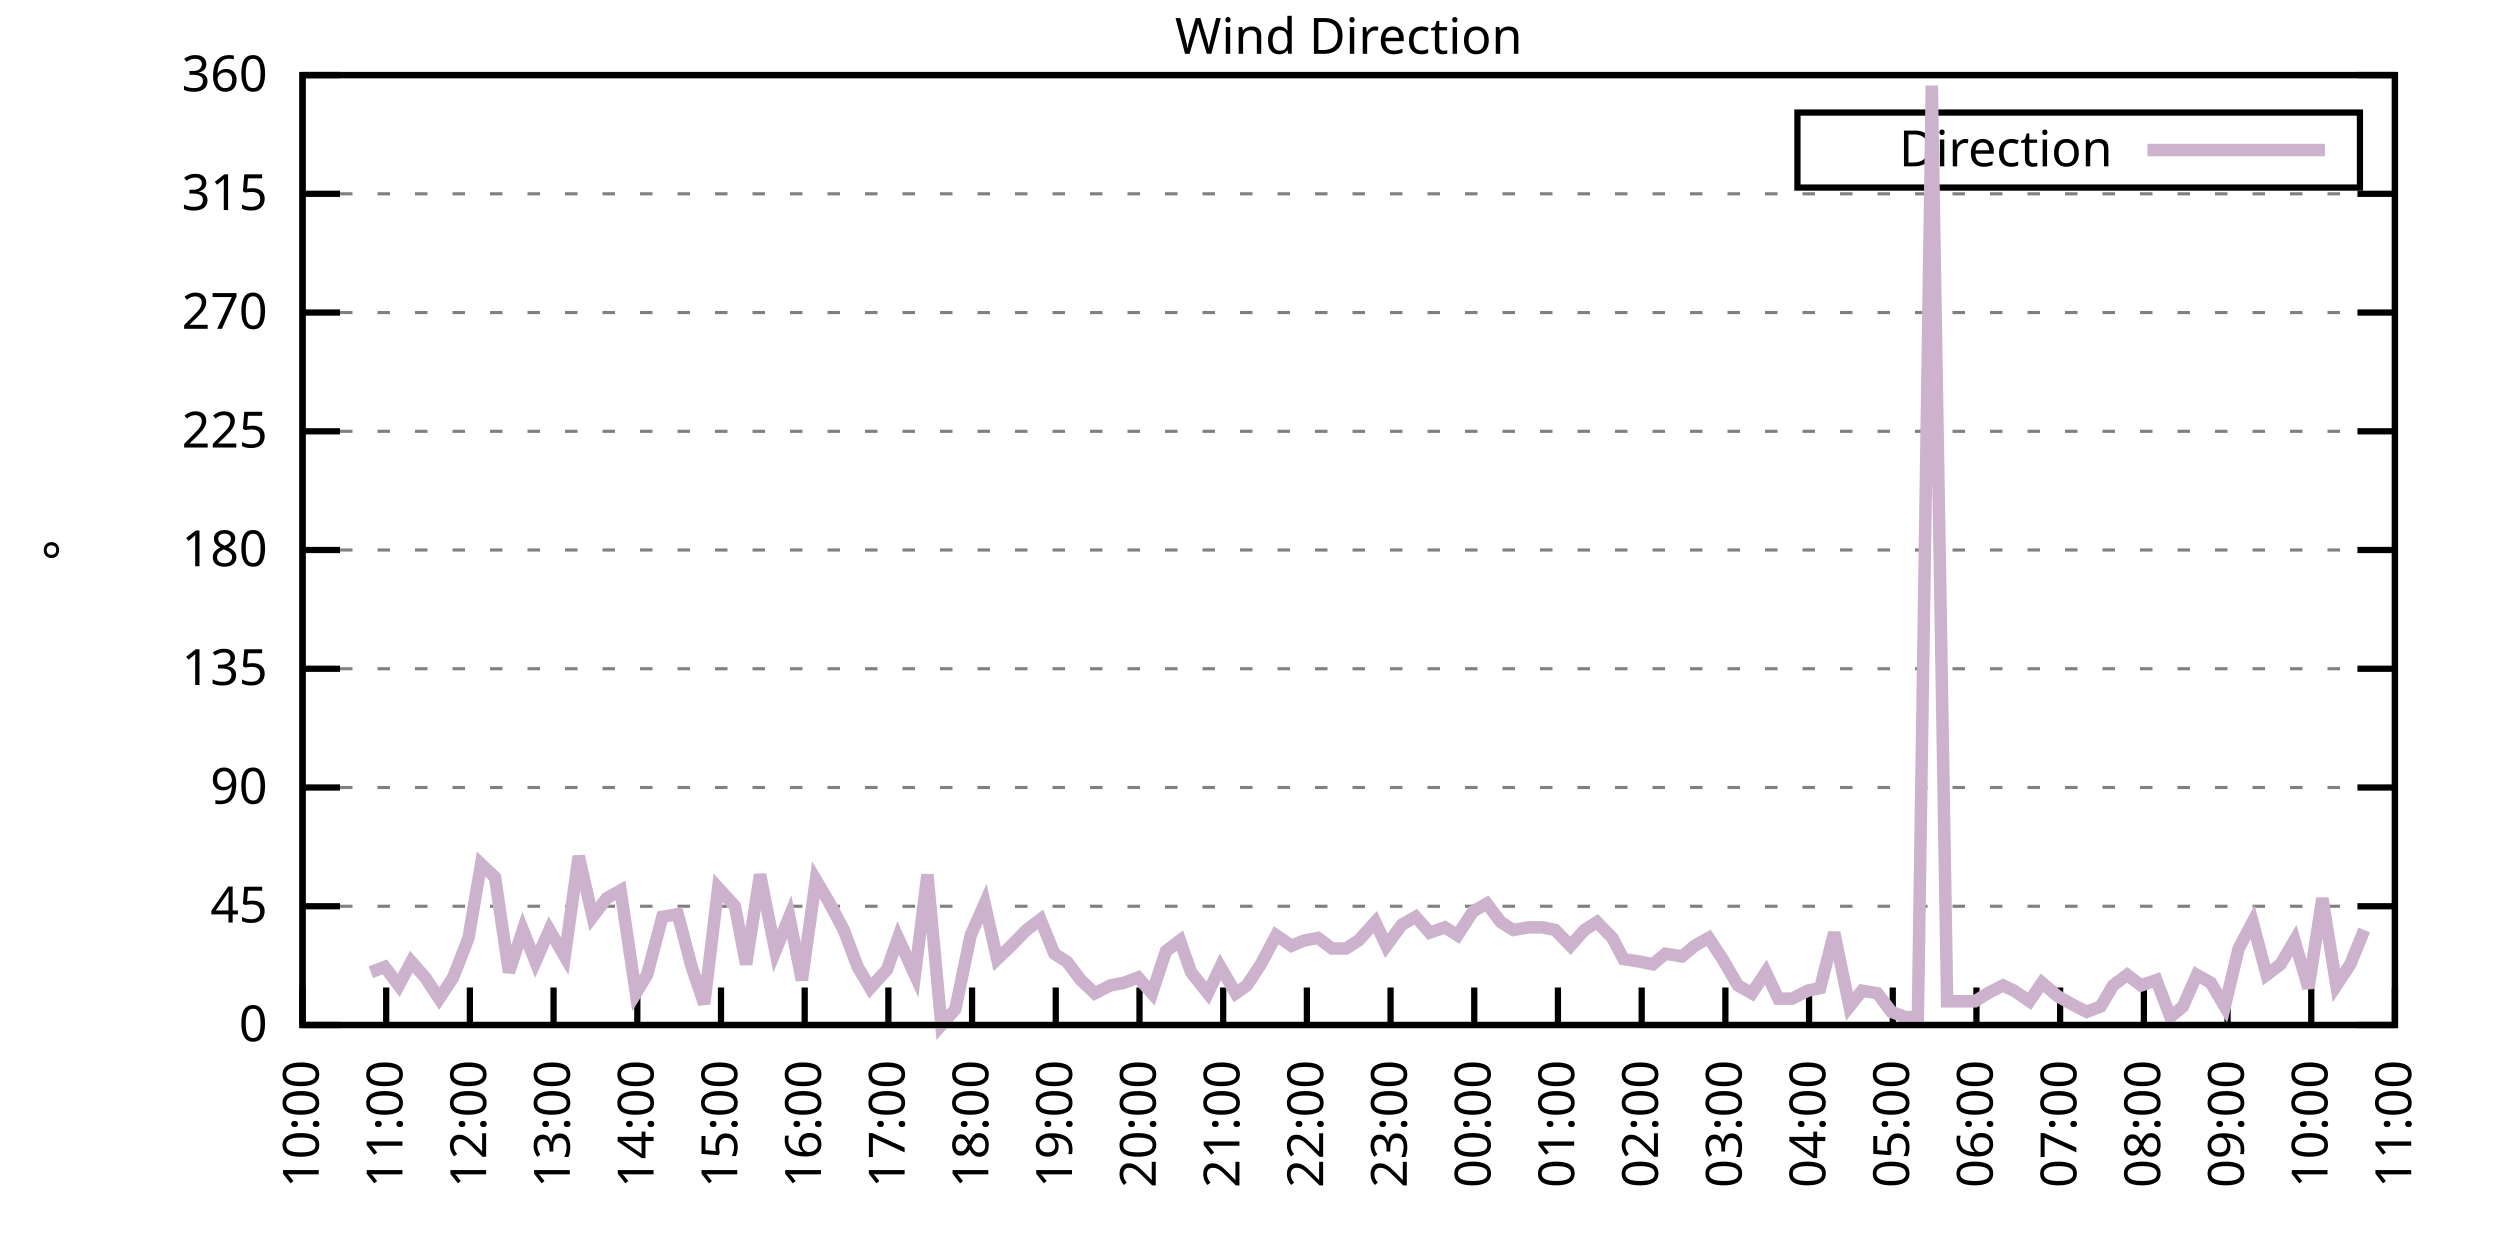
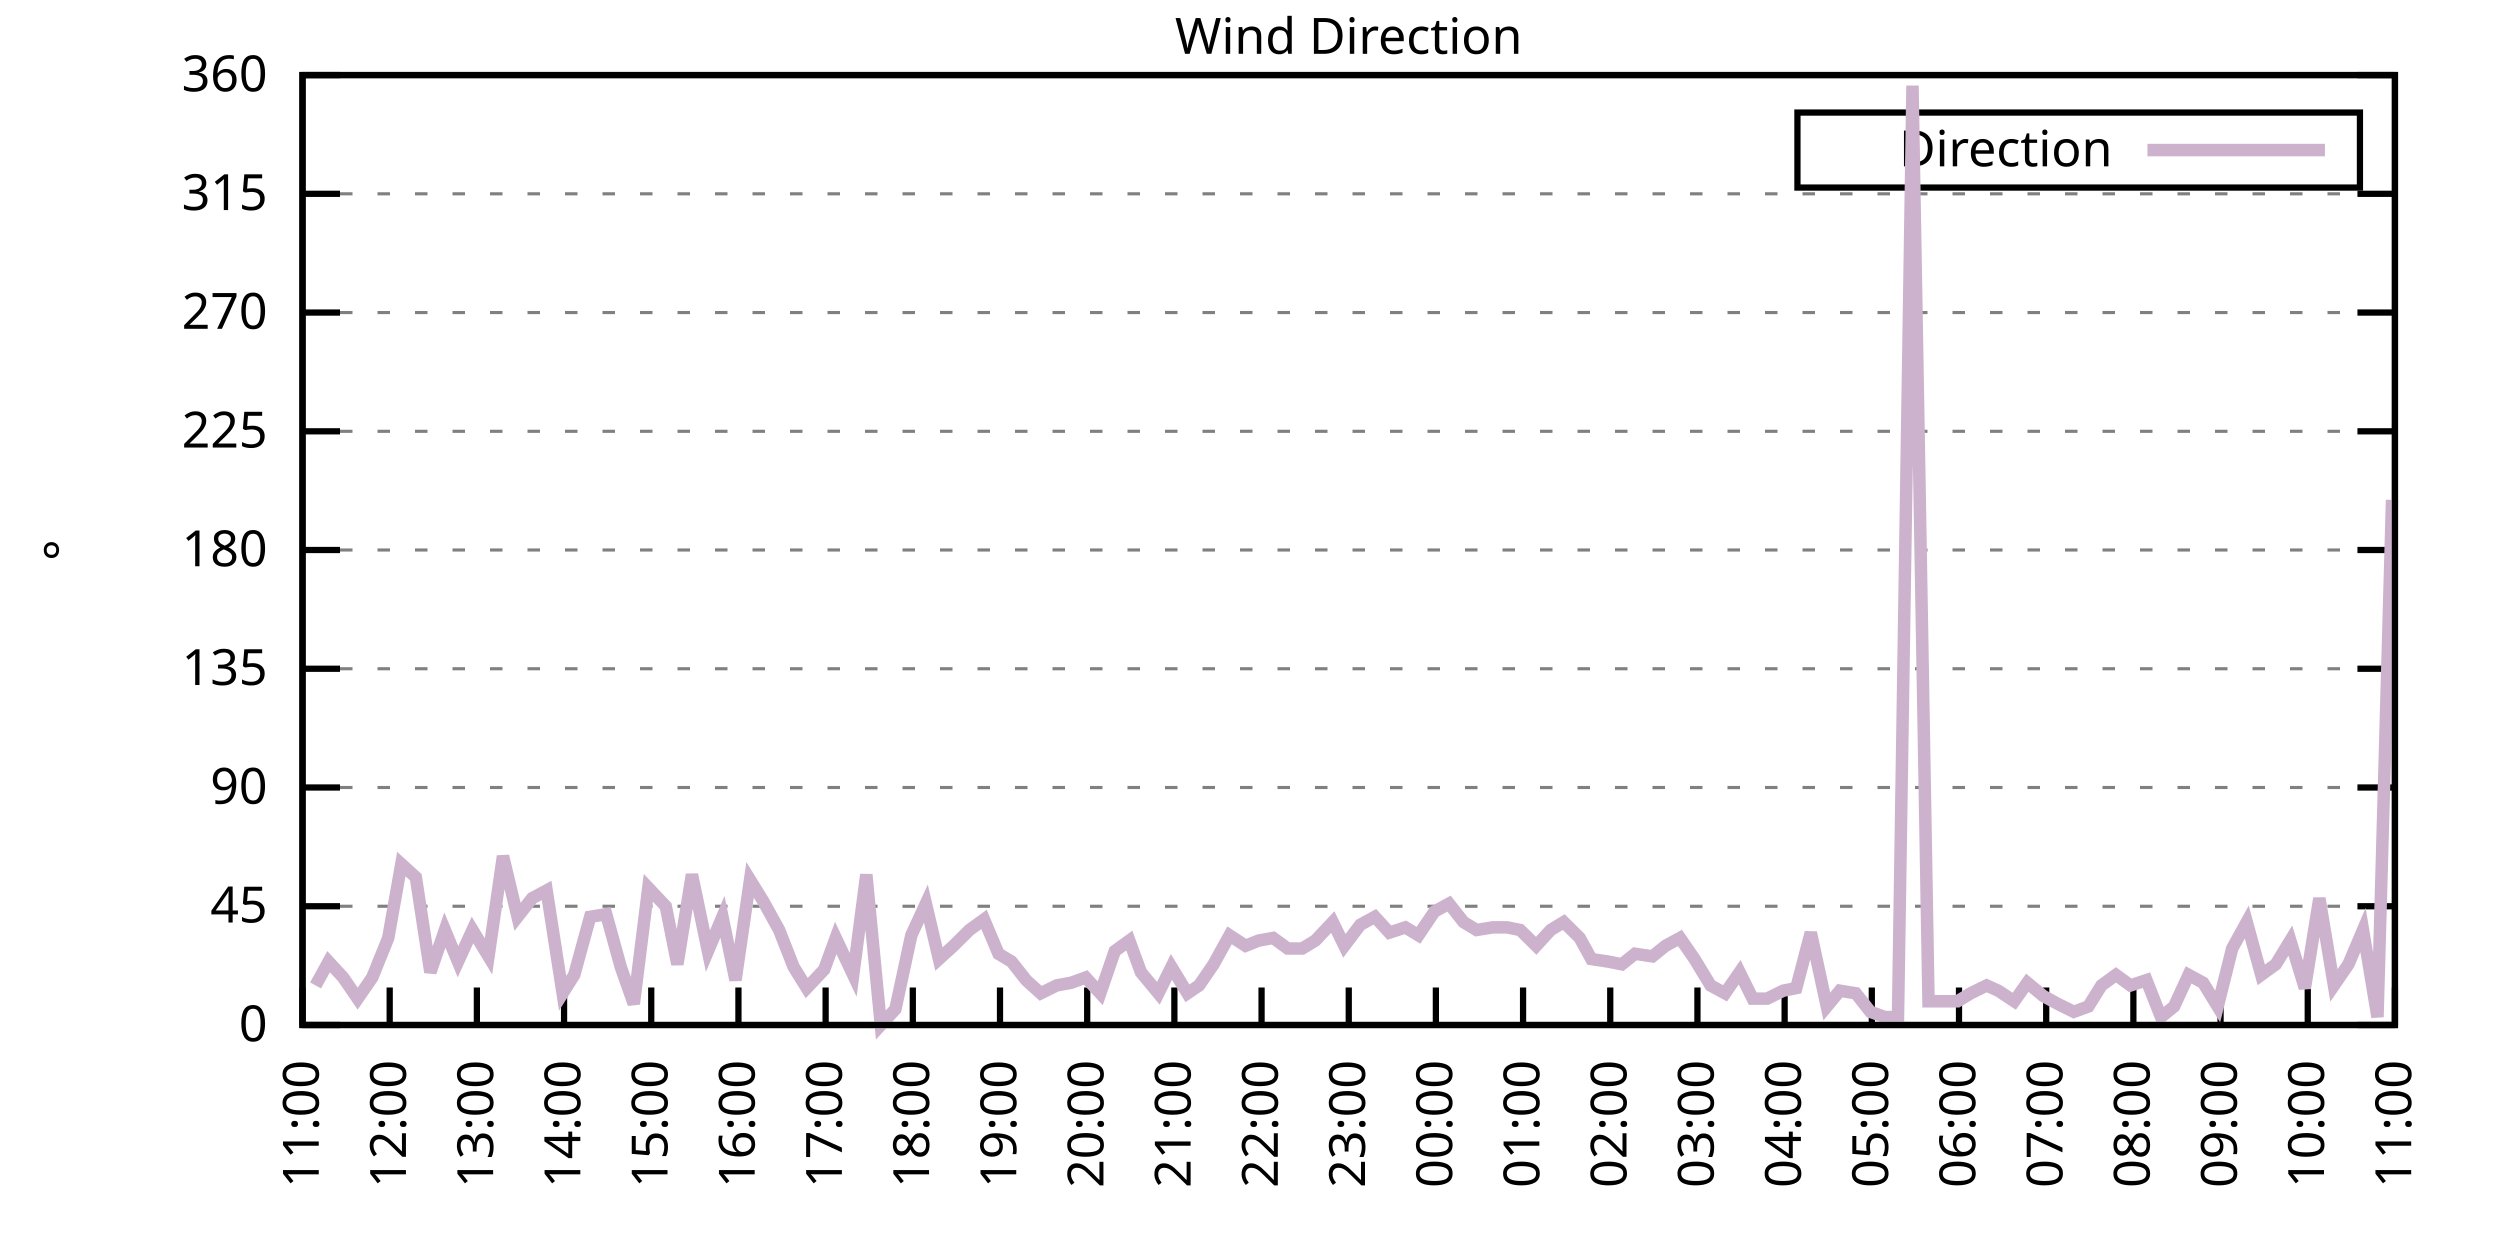
<svg xmlns="http://www.w3.org/2000/svg" xmlns:xlink="http://www.w3.org/1999/xlink" width="400" height="200" viewBox="0 0 400 200">
  <g id="gnuplot_canvas">
    <rect x="0" y="0" width="400" height="200" fill="none" />
    <defs>
      <circle id="gpDot" r="0.5" stroke-width="0.5" stroke="currentColor" />
      <path id="gpPt0" stroke-width="0.333" stroke="currentColor" d="M-1,0 h2 M0,-1 v2" />
      <path id="gpPt1" stroke-width="0.333" stroke="currentColor" d="M-1,-1 L1,1 M1,-1 L-1,1" />
      <path id="gpPt2" stroke-width="0.333" stroke="currentColor" d="M-1,0 L1,0 M0,-1 L0,1 M-1,-1 L1,1 M-1,1 L1,-1" />
      <rect id="gpPt3" stroke-width="0.333" stroke="currentColor" x="-1" y="-1" width="2" height="2" />
      <rect id="gpPt4" stroke-width="0.333" stroke="currentColor" fill="currentColor" x="-1" y="-1" width="2" height="2" />
      <circle id="gpPt5" stroke-width="0.333" stroke="currentColor" cx="0" cy="0" r="1" />
      <use xlink:href="#gpPt5" id="gpPt6" fill="currentColor" stroke="none" />
      <path id="gpPt7" stroke-width="0.333" stroke="currentColor" d="M0,-1.33 L-1.33,0.67 L1.33,0.67 z" />
      <use xlink:href="#gpPt7" id="gpPt8" fill="currentColor" stroke="none" />
      <use xlink:href="#gpPt7" id="gpPt9" stroke="currentColor" transform="rotate(180)" />
      <use xlink:href="#gpPt9" id="gpPt10" fill="currentColor" stroke="none" />
      <use xlink:href="#gpPt3" id="gpPt11" stroke="currentColor" transform="rotate(45)" />
      <use xlink:href="#gpPt11" id="gpPt12" fill="currentColor" stroke="none" />
      <path id="gpPt13" stroke-width="0.333" stroke="currentColor" d="M0,1.330 L1.265,0.411 L0.782,-1.067 L-0.782,-1.076 L-1.265,0.411 z" />
      <use xlink:href="#gpPt13" id="gpPt14" fill="currentColor" stroke="none" />
      <filter id="textbox" filterUnits="objectBoundingBox" x="0" y="0" height="1" width="1">
        <feFlood flood-color="white" flood-opacity="1" result="bgnd" />
        <feComposite in="SourceGraphic" in2="bgnd" operator="atop" />
      </filter>
      <filter id="greybox" filterUnits="objectBoundingBox" x="0" y="0" height="1" width="1">
        <feFlood flood-color="lightgrey" flood-opacity="1" result="grey" />
        <feComposite in="SourceGraphic" in2="grey" operator="atop" />
      </filter>
    </defs>
    <g fill="none" color="white" stroke="currentColor" stroke-width="1.00" stroke-linecap="butt" stroke-linejoin="miter">
</g>
    <g fill="none" color="black" stroke="currentColor" stroke-width="1.00" stroke-linecap="butt" stroke-linejoin="miter">
      <g stroke="none" shape-rendering="crispEdges">
        <polygon fill="rgb(255, 255, 255)" points="48.40,164.00 383.18,164.00 383.18,12.02 48.40,12.02 " />
      </g>
    </g>
    <g fill="none" color="black" stroke="currentColor" stroke-width="1.00" stroke-linecap="butt" stroke-linejoin="miter">
</g>
    <g fill="none" color="black" stroke="black" stroke-width="0.50" stroke-linecap="butt" stroke-linejoin="miter">
</g>
    <g fill="none" color="gray" stroke="currentColor" stroke-width="0.50" stroke-linecap="butt" stroke-linejoin="miter">
      <path stroke="gray" stroke-dasharray="2,4" class="gridline" d="M48.40,164.00 L383.19,164.00  " />
    </g>
    <g fill="none" color="gray" stroke="gray" stroke-width="1.00" stroke-linecap="butt" stroke-linejoin="miter">
</g>
    <g fill="none" color="black" stroke="currentColor" stroke-width="1.00" stroke-linecap="butt" stroke-linejoin="miter">
      <path stroke="black" d="M48.40,164.00 L54.40,164.00 M383.19,164.00 L377.19,164.00  " />
      <g transform="translate(42.80,166.60)" stroke="none" fill="black" font-family="Sans" font-size="8.00" text-anchor="end">
        <text>
          <tspan font-family="Sans"> 0</tspan>
        </text>
      </g>
    </g>
    <g fill="none" color="black" stroke="currentColor" stroke-width="1.00" stroke-linecap="butt" stroke-linejoin="miter">
</g>
    <g fill="none" color="black" stroke="black" stroke-width="0.50" stroke-linecap="butt" stroke-linejoin="miter">
</g>
    <g fill="none" color="gray" stroke="currentColor" stroke-width="0.50" stroke-linecap="butt" stroke-linejoin="miter">
      <path stroke="gray" stroke-dasharray="2,4" class="gridline" d="M48.40,145.00 L383.19,145.00  " />
    </g>
    <g fill="none" color="gray" stroke="gray" stroke-width="1.00" stroke-linecap="butt" stroke-linejoin="miter">
</g>
    <g fill="none" color="black" stroke="currentColor" stroke-width="1.00" stroke-linecap="butt" stroke-linejoin="miter">
      <path stroke="black" d="M48.40,145.00 L54.40,145.00 M383.19,145.00 L377.19,145.00  " />
      <g transform="translate(42.80,147.60)" stroke="none" fill="black" font-family="Sans" font-size="8.00" text-anchor="end">
        <text>
          <tspan font-family="Sans"> 45</tspan>
        </text>
      </g>
    </g>
    <g fill="none" color="black" stroke="currentColor" stroke-width="1.00" stroke-linecap="butt" stroke-linejoin="miter">
</g>
    <g fill="none" color="black" stroke="black" stroke-width="0.50" stroke-linecap="butt" stroke-linejoin="miter">
</g>
    <g fill="none" color="gray" stroke="currentColor" stroke-width="0.50" stroke-linecap="butt" stroke-linejoin="miter">
      <path stroke="gray" stroke-dasharray="2,4" class="gridline" d="M48.40,126.00 L383.19,126.00  " />
    </g>
    <g fill="none" color="gray" stroke="gray" stroke-width="1.00" stroke-linecap="butt" stroke-linejoin="miter">
</g>
    <g fill="none" color="black" stroke="currentColor" stroke-width="1.00" stroke-linecap="butt" stroke-linejoin="miter">
      <path stroke="black" d="M48.40,126.00 L54.40,126.00 M383.19,126.00 L377.19,126.00  " />
      <g transform="translate(42.80,128.60)" stroke="none" fill="black" font-family="Sans" font-size="8.00" text-anchor="end">
        <text>
          <tspan font-family="Sans"> 90</tspan>
        </text>
      </g>
    </g>
    <g fill="none" color="black" stroke="currentColor" stroke-width="1.00" stroke-linecap="butt" stroke-linejoin="miter">
</g>
    <g fill="none" color="black" stroke="black" stroke-width="0.50" stroke-linecap="butt" stroke-linejoin="miter">
</g>
    <g fill="none" color="gray" stroke="currentColor" stroke-width="0.50" stroke-linecap="butt" stroke-linejoin="miter">
      <path stroke="gray" stroke-dasharray="2,4" class="gridline" d="M48.40,107.00 L383.19,107.00  " />
    </g>
    <g fill="none" color="gray" stroke="gray" stroke-width="1.00" stroke-linecap="butt" stroke-linejoin="miter">
</g>
    <g fill="none" color="black" stroke="currentColor" stroke-width="1.00" stroke-linecap="butt" stroke-linejoin="miter">
      <path stroke="black" d="M48.40,107.00 L54.40,107.00 M383.19,107.00 L377.19,107.00  " />
      <g transform="translate(42.80,109.60)" stroke="none" fill="black" font-family="Sans" font-size="8.00" text-anchor="end">
        <text>
          <tspan font-family="Sans"> 135</tspan>
        </text>
      </g>
    </g>
    <g fill="none" color="black" stroke="currentColor" stroke-width="1.00" stroke-linecap="butt" stroke-linejoin="miter">
</g>
    <g fill="none" color="black" stroke="black" stroke-width="0.50" stroke-linecap="butt" stroke-linejoin="miter">
</g>
    <g fill="none" color="gray" stroke="currentColor" stroke-width="0.50" stroke-linecap="butt" stroke-linejoin="miter">
      <path stroke="gray" stroke-dasharray="2,4" class="gridline" d="M48.40,88.00 L383.19,88.00  " />
    </g>
    <g fill="none" color="gray" stroke="gray" stroke-width="1.00" stroke-linecap="butt" stroke-linejoin="miter">
</g>
    <g fill="none" color="black" stroke="currentColor" stroke-width="1.00" stroke-linecap="butt" stroke-linejoin="miter">
      <path stroke="black" d="M48.40,88.00 L54.40,88.00 M383.19,88.00 L377.19,88.00  " />
      <g transform="translate(42.80,90.60)" stroke="none" fill="black" font-family="Sans" font-size="8.00" text-anchor="end">
        <text>
          <tspan font-family="Sans"> 180</tspan>
        </text>
      </g>
    </g>
    <g fill="none" color="black" stroke="currentColor" stroke-width="1.00" stroke-linecap="butt" stroke-linejoin="miter">
</g>
    <g fill="none" color="black" stroke="black" stroke-width="0.50" stroke-linecap="butt" stroke-linejoin="miter">
</g>
    <g fill="none" color="gray" stroke="currentColor" stroke-width="0.50" stroke-linecap="butt" stroke-linejoin="miter">
      <path stroke="gray" stroke-dasharray="2,4" class="gridline" d="M48.40,69.01 L383.19,69.01  " />
    </g>
    <g fill="none" color="gray" stroke="gray" stroke-width="1.00" stroke-linecap="butt" stroke-linejoin="miter">
</g>
    <g fill="none" color="black" stroke="currentColor" stroke-width="1.00" stroke-linecap="butt" stroke-linejoin="miter">
      <path stroke="black" d="M48.40,69.01 L54.40,69.01 M383.19,69.01 L377.19,69.01  " />
      <g transform="translate(42.80,71.61)" stroke="none" fill="black" font-family="Sans" font-size="8.00" text-anchor="end">
        <text>
          <tspan font-family="Sans"> 225</tspan>
        </text>
      </g>
    </g>
    <g fill="none" color="black" stroke="currentColor" stroke-width="1.00" stroke-linecap="butt" stroke-linejoin="miter">
</g>
    <g fill="none" color="black" stroke="black" stroke-width="0.50" stroke-linecap="butt" stroke-linejoin="miter">
</g>
    <g fill="none" color="gray" stroke="currentColor" stroke-width="0.50" stroke-linecap="butt" stroke-linejoin="miter">
      <path stroke="gray" stroke-dasharray="2,4" class="gridline" d="M48.40,50.01 L383.19,50.01  " />
    </g>
    <g fill="none" color="gray" stroke="gray" stroke-width="1.00" stroke-linecap="butt" stroke-linejoin="miter">
</g>
    <g fill="none" color="black" stroke="currentColor" stroke-width="1.00" stroke-linecap="butt" stroke-linejoin="miter">
      <path stroke="black" d="M48.40,50.01 L54.40,50.01 M383.19,50.01 L377.19,50.01  " />
      <g transform="translate(42.80,52.61)" stroke="none" fill="black" font-family="Sans" font-size="8.00" text-anchor="end">
        <text>
          <tspan font-family="Sans"> 270</tspan>
        </text>
      </g>
    </g>
    <g fill="none" color="black" stroke="currentColor" stroke-width="1.00" stroke-linecap="butt" stroke-linejoin="miter">
</g>
    <g fill="none" color="black" stroke="black" stroke-width="0.50" stroke-linecap="butt" stroke-linejoin="miter">
</g>
    <g fill="none" color="gray" stroke="currentColor" stroke-width="0.50" stroke-linecap="butt" stroke-linejoin="miter">
      <path stroke="gray" stroke-dasharray="2,4" class="gridline" d="M48.40,31.01 L383.19,31.01  " />
    </g>
    <g fill="none" color="gray" stroke="gray" stroke-width="1.00" stroke-linecap="butt" stroke-linejoin="miter">
</g>
    <g fill="none" color="black" stroke="currentColor" stroke-width="1.00" stroke-linecap="butt" stroke-linejoin="miter">
      <path stroke="black" d="M48.40,31.01 L54.40,31.01 M383.19,31.01 L377.19,31.01  " />
      <g transform="translate(42.80,33.61)" stroke="none" fill="black" font-family="Sans" font-size="8.00" text-anchor="end">
        <text>
          <tspan font-family="Sans"> 315</tspan>
        </text>
      </g>
    </g>
    <g fill="none" color="black" stroke="currentColor" stroke-width="1.00" stroke-linecap="butt" stroke-linejoin="miter">
</g>
    <g fill="none" color="black" stroke="black" stroke-width="0.50" stroke-linecap="butt" stroke-linejoin="miter">
</g>
    <g fill="none" color="gray" stroke="currentColor" stroke-width="0.50" stroke-linecap="butt" stroke-linejoin="miter">
      <path stroke="gray" stroke-dasharray="2,4" class="gridline" d="M48.40,12.01 L383.19,12.01  " />
    </g>
    <g fill="none" color="gray" stroke="gray" stroke-width="1.00" stroke-linecap="butt" stroke-linejoin="miter">
</g>
    <g fill="none" color="black" stroke="currentColor" stroke-width="1.00" stroke-linecap="butt" stroke-linejoin="miter">
      <path stroke="black" d="M48.40,12.01 L54.40,12.01 M383.19,12.01 L377.19,12.01  " />
      <g transform="translate(42.80,14.61)" stroke="none" fill="black" font-family="Sans" font-size="8.00" text-anchor="end">
        <text>
          <tspan font-family="Sans"> 360</tspan>
        </text>
      </g>
    </g>
    <g fill="none" color="black" stroke="currentColor" stroke-width="1.00" stroke-linecap="butt" stroke-linejoin="miter">
      <path stroke="black" d="M48.40,164.00 L48.40,158.00  " />
      <g transform="translate(51.00,169.60) rotate(270.00)" stroke="none" fill="black" font-family="Sans" font-size="8.00" text-anchor="end">
        <text>
-           <tspan font-family="Sans">10:00</tspan>
-         </text>
-       </g>
-     </g>
-     <g fill="none" color="black" stroke="currentColor" stroke-width="1.00" stroke-linecap="butt" stroke-linejoin="miter">
-       <path stroke="black" d="M61.79,164.00 L61.79,158.00  " />
-       <g transform="translate(64.39,169.60) rotate(270.00)" stroke="none" fill="black" font-family="Sans" font-size="8.00" text-anchor="end">
-         <text>
          <tspan font-family="Sans">11:00</tspan>
        </text>
      </g>
    </g>
    <g fill="none" color="black" stroke="currentColor" stroke-width="1.00" stroke-linecap="butt" stroke-linejoin="miter">
-       <path stroke="black" d="M75.18,164.00 L75.18,158.00  " />
-       <g transform="translate(77.78,169.60) rotate(270.00)" stroke="none" fill="black" font-family="Sans" font-size="8.00" text-anchor="end">
+       <path stroke="black" d="M62.35,164.00 L62.35,158.00  " />
+       <g transform="translate(64.95,169.60) rotate(270.00)" stroke="none" fill="black" font-family="Sans" font-size="8.00" text-anchor="end">
        <text>
          <tspan font-family="Sans">12:00</tspan>
        </text>
      </g>
    </g>
    <g fill="none" color="black" stroke="currentColor" stroke-width="1.00" stroke-linecap="butt" stroke-linejoin="miter">
-       <path stroke="black" d="M88.57,164.00 L88.57,158.00  " />
-       <g transform="translate(91.17,169.60) rotate(270.00)" stroke="none" fill="black" font-family="Sans" font-size="8.00" text-anchor="end">
+       <path stroke="black" d="M76.30,164.00 L76.30,158.00  " />
+       <g transform="translate(78.90,169.60) rotate(270.00)" stroke="none" fill="black" font-family="Sans" font-size="8.00" text-anchor="end">
        <text>
          <tspan font-family="Sans">13:00</tspan>
        </text>
      </g>
    </g>
    <g fill="none" color="black" stroke="currentColor" stroke-width="1.00" stroke-linecap="butt" stroke-linejoin="miter">
-       <path stroke="black" d="M101.97,164.00 L101.97,158.00  " />
-       <g transform="translate(104.57,169.60) rotate(270.00)" stroke="none" fill="black" font-family="Sans" font-size="8.00" text-anchor="end">
+       <path stroke="black" d="M90.25,164.00 L90.25,158.00  " />
+       <g transform="translate(92.85,169.60) rotate(270.00)" stroke="none" fill="black" font-family="Sans" font-size="8.00" text-anchor="end">
        <text>
          <tspan font-family="Sans">14:00</tspan>
        </text>
      </g>
    </g>
    <g fill="none" color="black" stroke="currentColor" stroke-width="1.00" stroke-linecap="butt" stroke-linejoin="miter">
-       <path stroke="black" d="M115.36,164.00 L115.36,158.00  " />
-       <g transform="translate(117.96,169.60) rotate(270.00)" stroke="none" fill="black" font-family="Sans" font-size="8.00" text-anchor="end">
+       <path stroke="black" d="M104.20,164.00 L104.20,158.00  " />
+       <g transform="translate(106.80,169.60) rotate(270.00)" stroke="none" fill="black" font-family="Sans" font-size="8.00" text-anchor="end">
        <text>
          <tspan font-family="Sans">15:00</tspan>
        </text>
      </g>
    </g>
    <g fill="none" color="black" stroke="currentColor" stroke-width="1.00" stroke-linecap="butt" stroke-linejoin="miter">
-       <path stroke="black" d="M128.75,164.00 L128.75,158.00  " />
-       <g transform="translate(131.35,169.60) rotate(270.00)" stroke="none" fill="black" font-family="Sans" font-size="8.00" text-anchor="end">
+       <path stroke="black" d="M118.15,164.00 L118.15,158.00  " />
+       <g transform="translate(120.75,169.60) rotate(270.00)" stroke="none" fill="black" font-family="Sans" font-size="8.00" text-anchor="end">
        <text>
          <tspan font-family="Sans">16:00</tspan>
        </text>
      </g>
    </g>
    <g fill="none" color="black" stroke="currentColor" stroke-width="1.00" stroke-linecap="butt" stroke-linejoin="miter">
-       <path stroke="black" d="M142.14,164.00 L142.14,158.00  " />
-       <g transform="translate(144.74,169.60) rotate(270.00)" stroke="none" fill="black" font-family="Sans" font-size="8.00" text-anchor="end">
+       <path stroke="black" d="M132.10,164.00 L132.10,158.00  " />
+       <g transform="translate(134.70,169.60) rotate(270.00)" stroke="none" fill="black" font-family="Sans" font-size="8.00" text-anchor="end">
        <text>
          <tspan font-family="Sans">17:00</tspan>
        </text>
      </g>
    </g>
    <g fill="none" color="black" stroke="currentColor" stroke-width="1.00" stroke-linecap="butt" stroke-linejoin="miter">
-       <path stroke="black" d="M155.53,164.00 L155.53,158.00  " />
-       <g transform="translate(158.13,169.60) rotate(270.00)" stroke="none" fill="black" font-family="Sans" font-size="8.00" text-anchor="end">
+       <path stroke="black" d="M146.05,164.00 L146.05,158.00  " />
+       <g transform="translate(148.65,169.60) rotate(270.00)" stroke="none" fill="black" font-family="Sans" font-size="8.00" text-anchor="end">
        <text>
          <tspan font-family="Sans">18:00</tspan>
        </text>
      </g>
    </g>
    <g fill="none" color="black" stroke="currentColor" stroke-width="1.00" stroke-linecap="butt" stroke-linejoin="miter">
-       <path stroke="black" d="M168.92,164.00 L168.92,158.00  " />
-       <g transform="translate(171.52,169.60) rotate(270.00)" stroke="none" fill="black" font-family="Sans" font-size="8.00" text-anchor="end">
+       <path stroke="black" d="M160.00,164.00 L160.00,158.00  " />
+       <g transform="translate(162.60,169.60) rotate(270.00)" stroke="none" fill="black" font-family="Sans" font-size="8.00" text-anchor="end">
        <text>
          <tspan font-family="Sans">19:00</tspan>
        </text>
      </g>
    </g>
    <g fill="none" color="black" stroke="currentColor" stroke-width="1.00" stroke-linecap="butt" stroke-linejoin="miter">
-       <path stroke="black" d="M182.32,164.00 L182.32,158.00  " />
-       <g transform="translate(184.92,169.60) rotate(270.00)" stroke="none" fill="black" font-family="Sans" font-size="8.00" text-anchor="end">
+       <path stroke="black" d="M173.95,164.00 L173.95,158.00  " />
+       <g transform="translate(176.55,169.60) rotate(270.00)" stroke="none" fill="black" font-family="Sans" font-size="8.00" text-anchor="end">
        <text>
          <tspan font-family="Sans">20:00</tspan>
        </text>
      </g>
    </g>
    <g fill="none" color="black" stroke="currentColor" stroke-width="1.00" stroke-linecap="butt" stroke-linejoin="miter">
-       <path stroke="black" d="M195.71,164.00 L195.71,158.00  " />
-       <g transform="translate(198.31,169.60) rotate(270.00)" stroke="none" fill="black" font-family="Sans" font-size="8.00" text-anchor="end">
+       <path stroke="black" d="M187.90,164.00 L187.90,158.00  " />
+       <g transform="translate(190.50,169.60) rotate(270.00)" stroke="none" fill="black" font-family="Sans" font-size="8.00" text-anchor="end">
        <text>
          <tspan font-family="Sans">21:00</tspan>
        </text>
      </g>
    </g>
    <g fill="none" color="black" stroke="currentColor" stroke-width="1.00" stroke-linecap="butt" stroke-linejoin="miter">
-       <path stroke="black" d="M209.10,164.00 L209.10,158.00  " />
-       <g transform="translate(211.70,169.60) rotate(270.00)" stroke="none" fill="black" font-family="Sans" font-size="8.00" text-anchor="end">
+       <path stroke="black" d="M201.85,164.00 L201.85,158.00  " />
+       <g transform="translate(204.45,169.60) rotate(270.00)" stroke="none" fill="black" font-family="Sans" font-size="8.00" text-anchor="end">
        <text>
          <tspan font-family="Sans">22:00</tspan>
        </text>
      </g>
    </g>
    <g fill="none" color="black" stroke="currentColor" stroke-width="1.00" stroke-linecap="butt" stroke-linejoin="miter">
-       <path stroke="black" d="M222.49,164.00 L222.49,158.00  " />
-       <g transform="translate(225.09,169.60) rotate(270.00)" stroke="none" fill="black" font-family="Sans" font-size="8.00" text-anchor="end">
+       <path stroke="black" d="M215.80,164.00 L215.80,158.00  " />
+       <g transform="translate(218.40,169.60) rotate(270.00)" stroke="none" fill="black" font-family="Sans" font-size="8.00" text-anchor="end">
        <text>
          <tspan font-family="Sans">23:00</tspan>
        </text>
      </g>
    </g>
    <g fill="none" color="black" stroke="currentColor" stroke-width="1.00" stroke-linecap="butt" stroke-linejoin="miter">
-       <path stroke="black" d="M235.88,164.00 L235.88,158.00  " />
-       <g transform="translate(238.48,169.60) rotate(270.00)" stroke="none" fill="black" font-family="Sans" font-size="8.00" text-anchor="end">
+       <path stroke="black" d="M229.74,164.00 L229.74,158.00  " />
+       <g transform="translate(232.34,169.60) rotate(270.00)" stroke="none" fill="black" font-family="Sans" font-size="8.00" text-anchor="end">
        <text>
          <tspan font-family="Sans">00:00</tspan>
        </text>
      </g>
    </g>
    <g fill="none" color="black" stroke="currentColor" stroke-width="1.00" stroke-linecap="butt" stroke-linejoin="miter">
-       <path stroke="black" d="M249.27,164.00 L249.27,158.00  " />
-       <g transform="translate(251.87,169.60) rotate(270.00)" stroke="none" fill="black" font-family="Sans" font-size="8.00" text-anchor="end">
+       <path stroke="black" d="M243.69,164.00 L243.69,158.00  " />
+       <g transform="translate(246.29,169.60) rotate(270.00)" stroke="none" fill="black" font-family="Sans" font-size="8.00" text-anchor="end">
        <text>
          <tspan font-family="Sans">01:00</tspan>
        </text>
      </g>
    </g>
    <g fill="none" color="black" stroke="currentColor" stroke-width="1.00" stroke-linecap="butt" stroke-linejoin="miter">
-       <path stroke="black" d="M262.67,164.00 L262.67,158.00  " />
-       <g transform="translate(265.27,169.60) rotate(270.00)" stroke="none" fill="black" font-family="Sans" font-size="8.00" text-anchor="end">
+       <path stroke="black" d="M257.64,164.00 L257.64,158.00  " />
+       <g transform="translate(260.24,169.60) rotate(270.00)" stroke="none" fill="black" font-family="Sans" font-size="8.00" text-anchor="end">
        <text>
          <tspan font-family="Sans">02:00</tspan>
        </text>
      </g>
    </g>
    <g fill="none" color="black" stroke="currentColor" stroke-width="1.00" stroke-linecap="butt" stroke-linejoin="miter">
-       <path stroke="black" d="M276.06,164.00 L276.06,158.00  " />
-       <g transform="translate(278.66,169.60) rotate(270.00)" stroke="none" fill="black" font-family="Sans" font-size="8.00" text-anchor="end">
+       <path stroke="black" d="M271.59,164.00 L271.59,158.00  " />
+       <g transform="translate(274.19,169.60) rotate(270.00)" stroke="none" fill="black" font-family="Sans" font-size="8.00" text-anchor="end">
        <text>
          <tspan font-family="Sans">03:00</tspan>
        </text>
      </g>
    </g>
    <g fill="none" color="black" stroke="currentColor" stroke-width="1.00" stroke-linecap="butt" stroke-linejoin="miter">
-       <path stroke="black" d="M289.45,164.00 L289.45,158.00  " />
-       <g transform="translate(292.05,169.60) rotate(270.00)" stroke="none" fill="black" font-family="Sans" font-size="8.00" text-anchor="end">
+       <path stroke="black" d="M285.54,164.00 L285.54,158.00  " />
+       <g transform="translate(288.14,169.60) rotate(270.00)" stroke="none" fill="black" font-family="Sans" font-size="8.00" text-anchor="end">
        <text>
          <tspan font-family="Sans">04:00</tspan>
        </text>
      </g>
    </g>
    <g fill="none" color="black" stroke="currentColor" stroke-width="1.00" stroke-linecap="butt" stroke-linejoin="miter">
-       <path stroke="black" d="M302.84,164.00 L302.84,158.00  " />
-       <g transform="translate(305.44,169.60) rotate(270.00)" stroke="none" fill="black" font-family="Sans" font-size="8.00" text-anchor="end">
+       <path stroke="black" d="M299.49,164.00 L299.49,158.00  " />
+       <g transform="translate(302.09,169.60) rotate(270.00)" stroke="none" fill="black" font-family="Sans" font-size="8.00" text-anchor="end">
        <text>
          <tspan font-family="Sans">05:00</tspan>
        </text>
      </g>
    </g>
    <g fill="none" color="black" stroke="currentColor" stroke-width="1.00" stroke-linecap="butt" stroke-linejoin="miter">
-       <path stroke="black" d="M316.23,164.00 L316.23,158.00  " />
-       <g transform="translate(318.83,169.60) rotate(270.00)" stroke="none" fill="black" font-family="Sans" font-size="8.00" text-anchor="end">
+       <path stroke="black" d="M313.44,164.00 L313.44,158.00  " />
+       <g transform="translate(316.04,169.60) rotate(270.00)" stroke="none" fill="black" font-family="Sans" font-size="8.00" text-anchor="end">
        <text>
          <tspan font-family="Sans">06:00</tspan>
        </text>
      </g>
    </g>
    <g fill="none" color="black" stroke="currentColor" stroke-width="1.00" stroke-linecap="butt" stroke-linejoin="miter">
-       <path stroke="black" d="M329.62,164.00 L329.62,158.00  " />
-       <g transform="translate(332.22,169.60) rotate(270.00)" stroke="none" fill="black" font-family="Sans" font-size="8.00" text-anchor="end">
+       <path stroke="black" d="M327.39,164.00 L327.39,158.00  " />
+       <g transform="translate(329.99,169.60) rotate(270.00)" stroke="none" fill="black" font-family="Sans" font-size="8.00" text-anchor="end">
        <text>
          <tspan font-family="Sans">07:00</tspan>
        </text>
      </g>
    </g>
    <g fill="none" color="black" stroke="currentColor" stroke-width="1.00" stroke-linecap="butt" stroke-linejoin="miter">
-       <path stroke="black" d="M343.02,164.00 L343.02,158.00  " />
-       <g transform="translate(345.62,169.60) rotate(270.00)" stroke="none" fill="black" font-family="Sans" font-size="8.00" text-anchor="end">
+       <path stroke="black" d="M341.34,164.00 L341.34,158.00  " />
+       <g transform="translate(343.94,169.60) rotate(270.00)" stroke="none" fill="black" font-family="Sans" font-size="8.00" text-anchor="end">
        <text>
          <tspan font-family="Sans">08:00</tspan>
        </text>
      </g>
    </g>
    <g fill="none" color="black" stroke="currentColor" stroke-width="1.00" stroke-linecap="butt" stroke-linejoin="miter">
-       <path stroke="black" d="M356.41,164.00 L356.41,158.00  " />
-       <g transform="translate(359.01,169.60) rotate(270.00)" stroke="none" fill="black" font-family="Sans" font-size="8.00" text-anchor="end">
+       <path stroke="black" d="M355.29,164.00 L355.29,158.00  " />
+       <g transform="translate(357.89,169.60) rotate(270.00)" stroke="none" fill="black" font-family="Sans" font-size="8.00" text-anchor="end">
        <text>
          <tspan font-family="Sans">09:00</tspan>
        </text>
      </g>
    </g>
    <g fill="none" color="black" stroke="currentColor" stroke-width="1.00" stroke-linecap="butt" stroke-linejoin="miter">
-       <path stroke="black" d="M369.80,164.00 L369.80,158.00  " />
-       <g transform="translate(372.40,169.60) rotate(270.00)" stroke="none" fill="black" font-family="Sans" font-size="8.00" text-anchor="end">
+       <path stroke="black" d="M369.24,164.00 L369.24,158.00  " />
+       <g transform="translate(371.84,169.60) rotate(270.00)" stroke="none" fill="black" font-family="Sans" font-size="8.00" text-anchor="end">
        <text>
          <tspan font-family="Sans">10:00</tspan>
        </text>
      </g>
    </g>
    <g fill="none" color="black" stroke="currentColor" stroke-width="1.00" stroke-linecap="butt" stroke-linejoin="miter">
      <path stroke="black" d="M383.19,164.00 L383.19,158.00  " />
      <g transform="translate(385.79,169.60) rotate(270.00)" stroke="none" fill="black" font-family="Sans" font-size="8.00" text-anchor="end">
        <text>
          <tspan font-family="Sans">11:00</tspan>
        </text>
      </g>
    </g>
    <g fill="none" color="black" stroke="currentColor" stroke-width="1.00" stroke-linecap="butt" stroke-linejoin="miter">
</g>
    <g fill="none" color="black" stroke="currentColor" stroke-width="1.00" stroke-linecap="butt" stroke-linejoin="miter">
      <path stroke="black" d="M48.40,12.01 L48.40,164.00 L383.19,164.00 L383.19,12.01 L48.40,12.01 Z  " />
    </g>
    <g fill="none" color="black" stroke="currentColor" stroke-width="1.00" stroke-linecap="butt" stroke-linejoin="miter">
</g>
    <g fill="none" color="black" stroke="currentColor" stroke-width="1.00" stroke-linecap="butt" stroke-linejoin="miter">
      <path stroke="black" d="M287.59,30.01 L287.59,18.01 L377.59,18.01 L377.59,30.01 L287.59,30.01 Z  " />
    </g>
    <g id="Wind_direction_plot_1">
      <g fill="none" color="white" stroke="black" stroke-width="2.00" stroke-linecap="butt" stroke-linejoin="miter">
</g>
      <g fill="none" color="black" stroke="currentColor" stroke-width="2.00" stroke-linecap="butt" stroke-linejoin="miter">
        <g transform="translate(337.99,26.61)" stroke="none" fill="black" font-family="Sans" font-size="8.00" text-anchor="end">
          <text>
            <tspan font-family="Sans">Direction</tspan>
          </text>
        </g>
      </g>
      <g fill="none" color="black" stroke="currentColor" stroke-width="2.00" stroke-linecap="butt" stroke-linejoin="miter">
-         <path stroke="rgb(204, 178, 204)" d="M343.59,24.01 L371.99,24.01 M59.34,155.56 L61.57,154.71 L63.80,157.67 L65.81,153.87 L68.04,156.40 L70.27,159.78   L72.50,156.40 L74.96,150.07 L76.97,138.25 L79.20,140.36 L81.43,155.56 L83.66,148.80 L85.67,153.87 L87.91,148.80   L90.36,153.02 L92.59,136.98 L94.82,146.69 L97.06,143.73 L99.29,142.47 L101.74,158.93 L103.53,155.98 L105.98,146.69   L108.44,146.27 L110.67,154.71 L112.68,160.62 L114.91,142.05 L117.59,145.00 L119.38,154.29 L121.61,139.93 L124.06,152.18   L126.29,146.69 L128.30,156.82 L130.54,140.78 L132.54,144.16 L135.00,148.80 L137.23,154.71 L139.24,158.09 L141.92,155.13   L143.70,150.07 L146.38,155.98 L148.39,139.93 L150.62,164.00 L152.85,161.47 L155.31,149.65 L157.54,144.58 L159.55,153.45   L161.78,151.33 L164.24,148.80 L166.47,147.11 L168.70,152.60 L170.71,153.87 L172.94,156.82 L175.17,158.93 L177.63,157.67   L179.86,157.24 L182.09,156.40 L184.32,158.93 L186.56,152.18 L188.79,150.49 L190.57,155.56 L193.25,158.93 L195.26,154.71   L197.72,158.93 L199.50,157.67 L201.73,154.29 L204.19,149.65 L206.64,151.33 L208.65,150.49 L210.88,150.07 L213.12,151.76   L215.35,151.76 L217.36,150.49 L220.04,147.53 L221.82,151.33 L224.28,147.96 L226.51,146.69 L228.74,149.22 L231.20,148.38   L233.20,149.65 L235.66,145.85 L237.89,144.58 L240.12,147.53 L242.13,148.80 L244.59,148.38 L246.82,148.38 L248.83,148.80   L251.28,151.33 L253.51,148.80 L255.52,147.53 L257.98,150.07 L259.76,153.45 L262.44,153.87 L264.45,154.29 L266.46,152.60   L269.14,153.02 L271.15,151.33 L273.38,150.07 L275.61,153.45 L278.07,157.67 L280.30,158.93 L282.53,155.56 L284.54,159.78   L286.77,159.78 L289.23,158.51 L291.23,158.09 L293.47,149.22 L295.92,161.04 L297.93,158.51 L300.39,158.93 L302.62,161.89   L304.85,162.73 L306.86,162.73 L309.09,13.70 L311.54,160.20 L313.78,160.20 L316.01,160.20 L318.02,158.93 L320.47,157.67   L322.26,158.51 L324.71,160.20 L326.72,157.24 L329.18,159.36 L331.41,160.62 L333.86,161.89 L336.10,161.04 L338.10,157.67   L340.34,155.98 L342.57,157.67 L345.02,156.82 L347.26,162.73 L349.26,161.04 L351.50,155.98 L353.73,157.24 L355.96,161.04   L358.19,151.76 L360.42,147.53 L362.66,155.98 L364.89,154.29 L367.12,150.49 L369.35,158.09 L371.58,143.73 L373.82,157.67   L376.05,154.29 L378.28,148.80  " />
+         <path stroke="rgb(204, 178, 204)" d="M343.59,24.01 L371.99,24.01 M50.49,157.67 L52.58,153.87 L54.91,156.40 L57.23,159.78 L59.56,156.40 L62.12,150.07   L64.21,138.25 L66.53,140.36 L68.86,155.56 L71.18,148.80 L73.28,153.87 L75.60,148.80 L78.16,153.02 L80.48,136.98   L82.81,146.69 L85.13,143.73 L87.46,142.47 L90.02,158.93 L91.88,155.98 L94.43,146.69 L96.99,146.27 L99.32,154.71   L101.41,160.62 L103.73,142.05 L106.52,145.00 L108.38,154.29 L110.71,139.93 L113.27,152.18 L115.59,146.69 L117.68,156.82   L120.01,140.78 L122.10,144.16 L124.66,148.80 L126.98,154.71 L129.08,158.09 L131.87,155.13 L133.72,150.07 L136.51,155.98   L138.61,139.93 L140.93,164.00 L143.26,161.47 L145.81,149.65 L148.14,144.58 L150.23,153.45 L152.56,151.33 L155.11,148.80   L157.44,147.11 L159.76,152.60 L161.86,153.87 L164.18,156.82 L166.51,158.93 L169.06,157.67 L171.39,157.24 L173.71,156.40   L176.04,158.93 L178.36,152.18 L180.69,150.49 L182.55,155.56 L185.34,158.93 L187.43,154.71 L189.99,158.93 L191.85,157.67   L194.17,154.29 L196.73,149.65 L199.29,151.33 L201.38,150.49 L203.71,150.07 L206.03,151.76 L208.36,151.76 L210.45,150.49   L213.24,147.53 L215.10,151.33 L217.65,147.96 L219.98,146.69 L222.30,149.22 L224.86,148.38 L226.95,149.65 L229.51,145.85   L231.84,144.58 L234.16,147.53 L236.25,148.80 L238.81,148.38 L241.14,148.38 L243.23,148.80 L245.79,151.33 L248.11,148.80   L250.20,147.53 L252.76,150.07 L254.62,153.45 L257.41,153.87 L259.50,154.29 L261.60,152.60 L264.39,153.02 L266.48,151.33   L268.80,150.07 L271.13,153.45 L273.69,157.67 L276.01,158.93 L278.34,155.56 L280.43,159.78 L282.75,159.78 L285.31,158.51   L287.40,158.09 L289.73,149.22 L292.29,161.04 L294.38,158.51 L296.94,158.93 L299.26,161.89 L301.58,162.73 L303.68,162.73   L306.00,13.70 L308.56,160.20 L310.88,160.20 L313.21,160.20 L315.30,158.93 L317.86,157.67 L319.72,158.51 L322.28,160.20   L324.37,157.24 L326.93,159.36 L329.25,160.62 L331.81,161.89 L334.13,161.04 L336.23,157.67 L338.55,155.98 L340.88,157.67   L343.43,156.82 L345.76,162.73 L347.85,161.04 L350.18,155.98 L352.50,157.24 L354.83,161.04 L357.15,151.76 L359.48,147.53   L361.80,155.98 L364.13,154.29 L366.45,150.49 L368.78,158.09 L371.10,143.73 L373.43,157.67 L375.75,154.29 L378.08,148.80   L380.40,162.73 L382.73,79.98  " />
      </g>
    </g>
    <g fill="none" color="black" stroke="currentColor" stroke-width="2.00" stroke-linecap="butt" stroke-linejoin="miter">
</g>
    <g fill="none" color="black" stroke="black" stroke-width="1.00" stroke-linecap="butt" stroke-linejoin="miter">
</g>
    <g fill="none" color="black" stroke="currentColor" stroke-width="1.00" stroke-linecap="butt" stroke-linejoin="miter">
      <path stroke="black" d="M48.40,12.01 L48.40,164.00 L383.19,164.00 L383.19,12.01 L48.40,12.01 Z  " />
      <g transform="translate(12.80,88.01) rotate(270.00)" stroke="none" fill="black" font-family="Sans" font-size="8.00" text-anchor="middle">
        <text>
          <tspan font-family="Sans">°</tspan>
        </text>
      </g>
    </g>
    <g fill="none" color="black" stroke="currentColor" stroke-width="1.00" stroke-linecap="butt" stroke-linejoin="miter">
</g>
    <g fill="none" color="black" stroke="currentColor" stroke-width="1.00" stroke-linecap="butt" stroke-linejoin="miter">
      <g transform="translate(215.79,8.61)" stroke="none" fill="black" font-family="Sans" font-size="8.00" text-anchor="middle">
        <text>
          <tspan font-family="Sans">Wind Direction</tspan>
        </text>
      </g>
    </g>
    <g fill="none" color="black" stroke="currentColor" stroke-width="1.00" stroke-linecap="butt" stroke-linejoin="miter">
</g>
  </g>
</svg>
